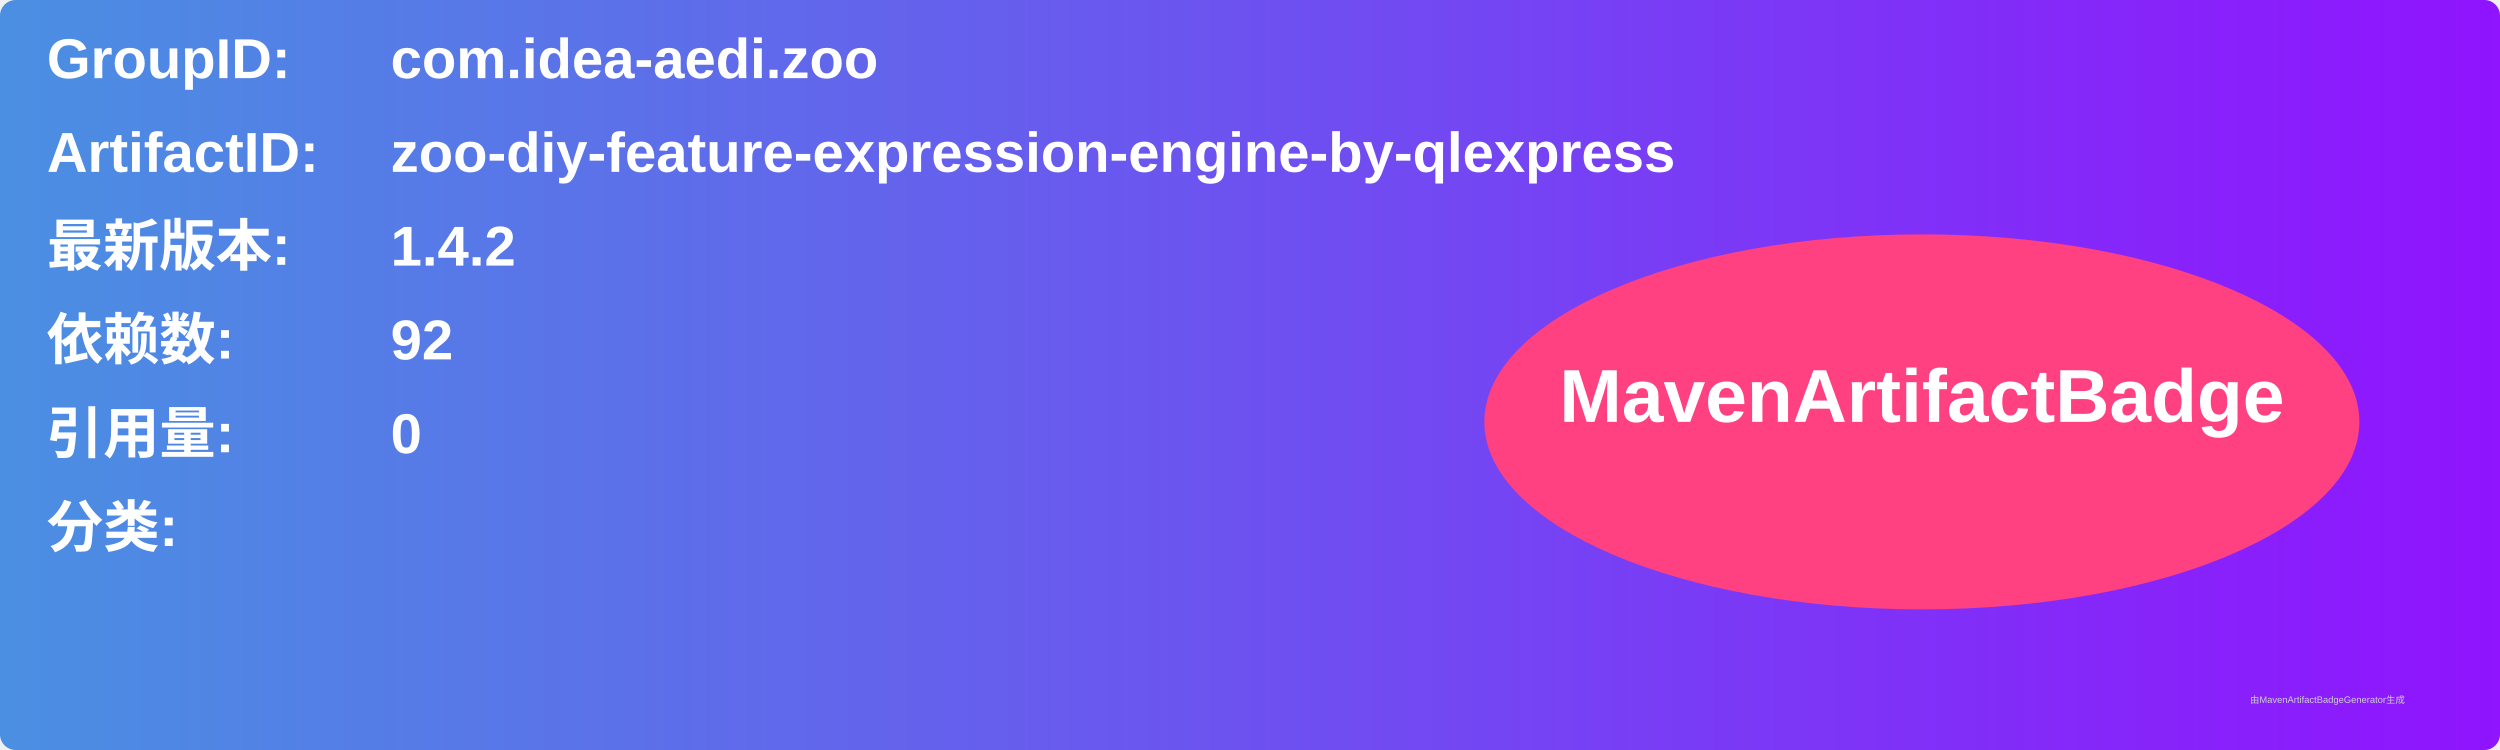
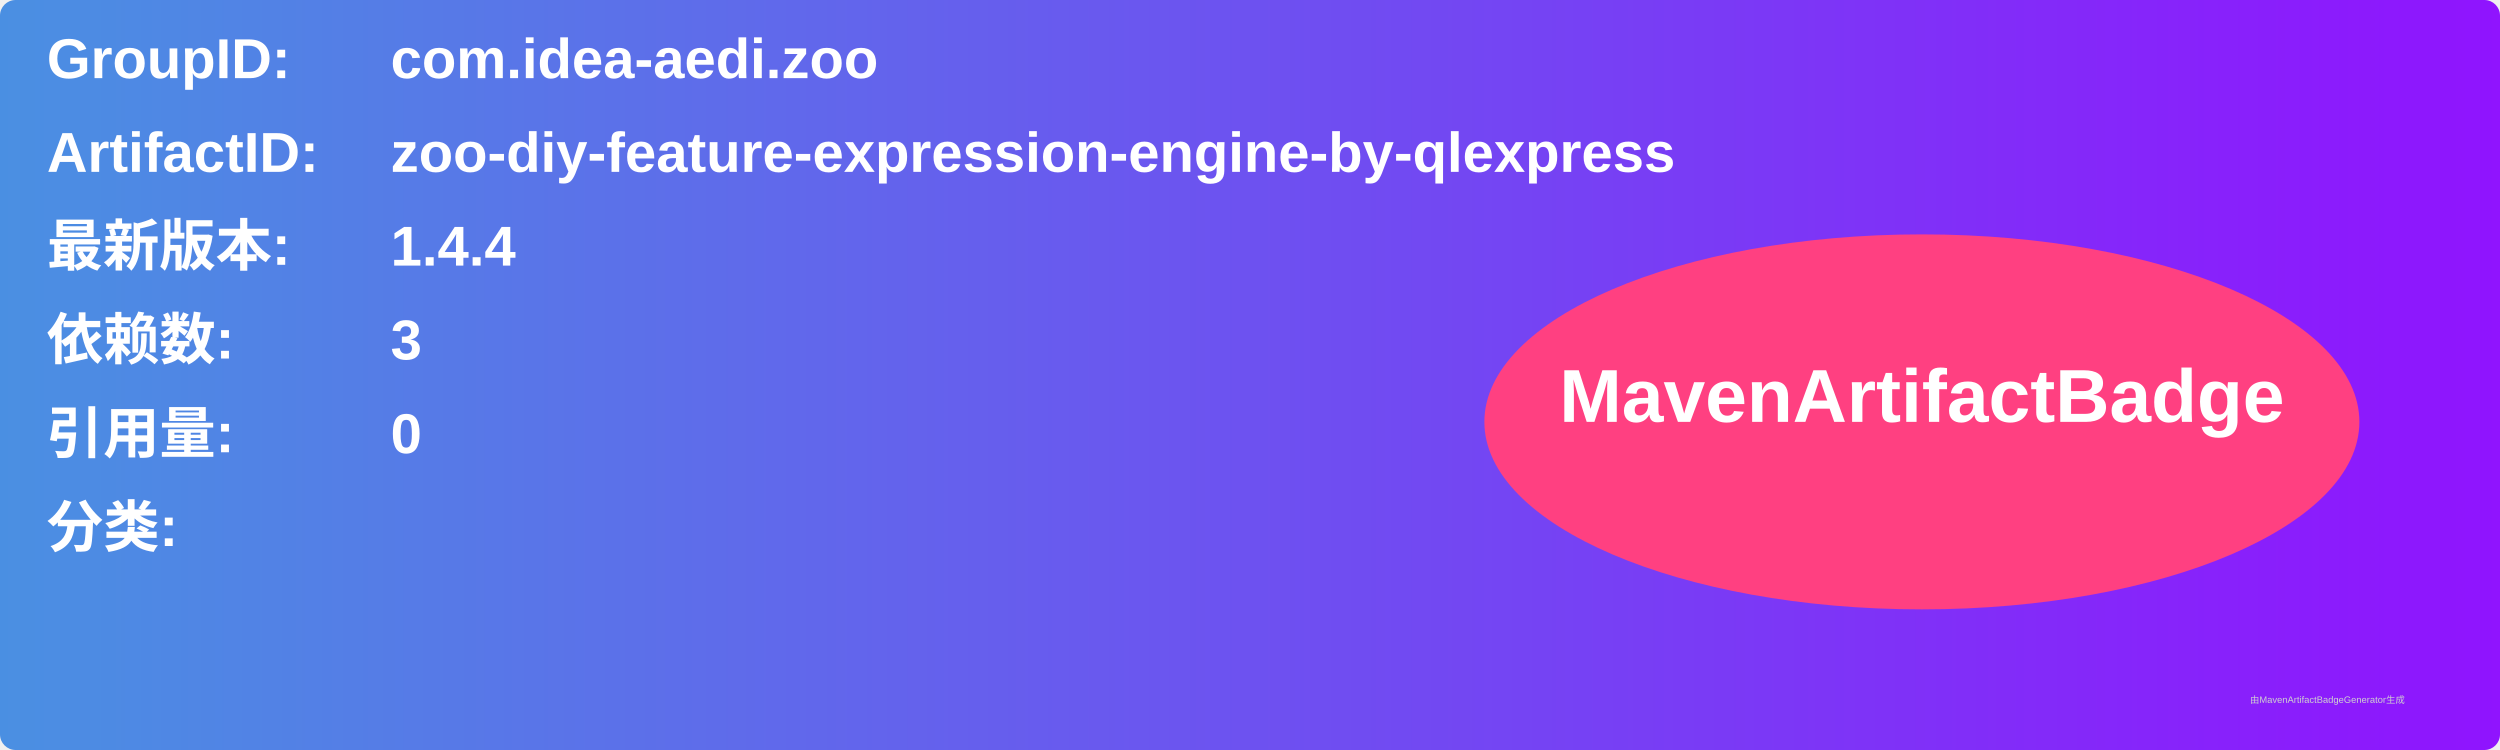
<svg xmlns="http://www.w3.org/2000/svg" width="800" height="240" viewBox="0 0 800 240">
  <linearGradient id="grad" x1="0%" y1="0%" x2="100%" y2="0%">
    <stop offset="0%" stop-color="#4a90e2" />
    <stop offset="100%" stop-color="#9013fe" />
  </linearGradient>
  <rect width="100%" height="100%" rx="5" ry="5" fill="url(#grad)" />
  <g transform="translate(15, 15)">
    <text x="0" y="10" font-family="Arial" font-size="18" fill="white" font-weight="bold" width="260">GroupID:</text>
    <text x="110" y="10" font-family="Arial" font-size="18" fill="white" font-weight="bold" width="460">com.idea-aedi.zoo</text>
    <text x="0" y="40" font-family="Arial" font-size="18" fill="white" font-weight="bold" width="260">ArtifactID:</text>
    <text x="110" y="40" font-family="Arial" font-size="18" fill="white" font-weight="bold" width="460">zoo-diy-feature-expression-engine-by-qlexpress</text>
    <text x="0" y="70" font-family="Arial" font-size="18" fill="white" font-weight="bold">最新版本:</text>
    <text x="110" y="70" font-family="Arial" font-size="18" fill="white" font-weight="bold">
-       <tspan font-weight="bold">1.4.2</tspan>
+       <tspan font-weight="bold">1.4.4</tspan>
    </text>
    <text x="0" y="100" font-family="Arial" font-size="18" fill="white" font-weight="bold">依赖数: </text>
    <text x="110" y="100" font-family="Arial" font-size="18" fill="white">
-       <tspan font-weight="bold">92</tspan>
+       <tspan font-weight="bold">3</tspan>
    </text>
    <text x="0" y="130" font-family="Arial" font-size="18" fill="white" font-weight="bold">引用量: </text>
    <text x="110" y="130" font-family="Arial" font-size="18" fill="white">
      <tspan font-weight="bold">0</tspan>
    </text>
    <text x="0" y="160" font-family="Arial" font-size="18" fill="white" font-weight="bold">分类:</text>
    <text x="10" y="190" font-family="Arial" font-size="10" fill="white">
      <tspan font-weight="bold" />
    </text>
    <ellipse cx="600" cy="120" rx="140" ry="60" fill="#ff4081" />
    <text x="600" y="120" text-anchor="middle" font-family="Arial" font-size="24" fill="white" font-weight="bold">MavenArtifactBadge</text>
  </g>
  <text x="720" y="225" font-family="Arial" font-size="3" fill="#d0d0d0">由MavenArtifactBadgeGenerator生成</text>
</svg>
